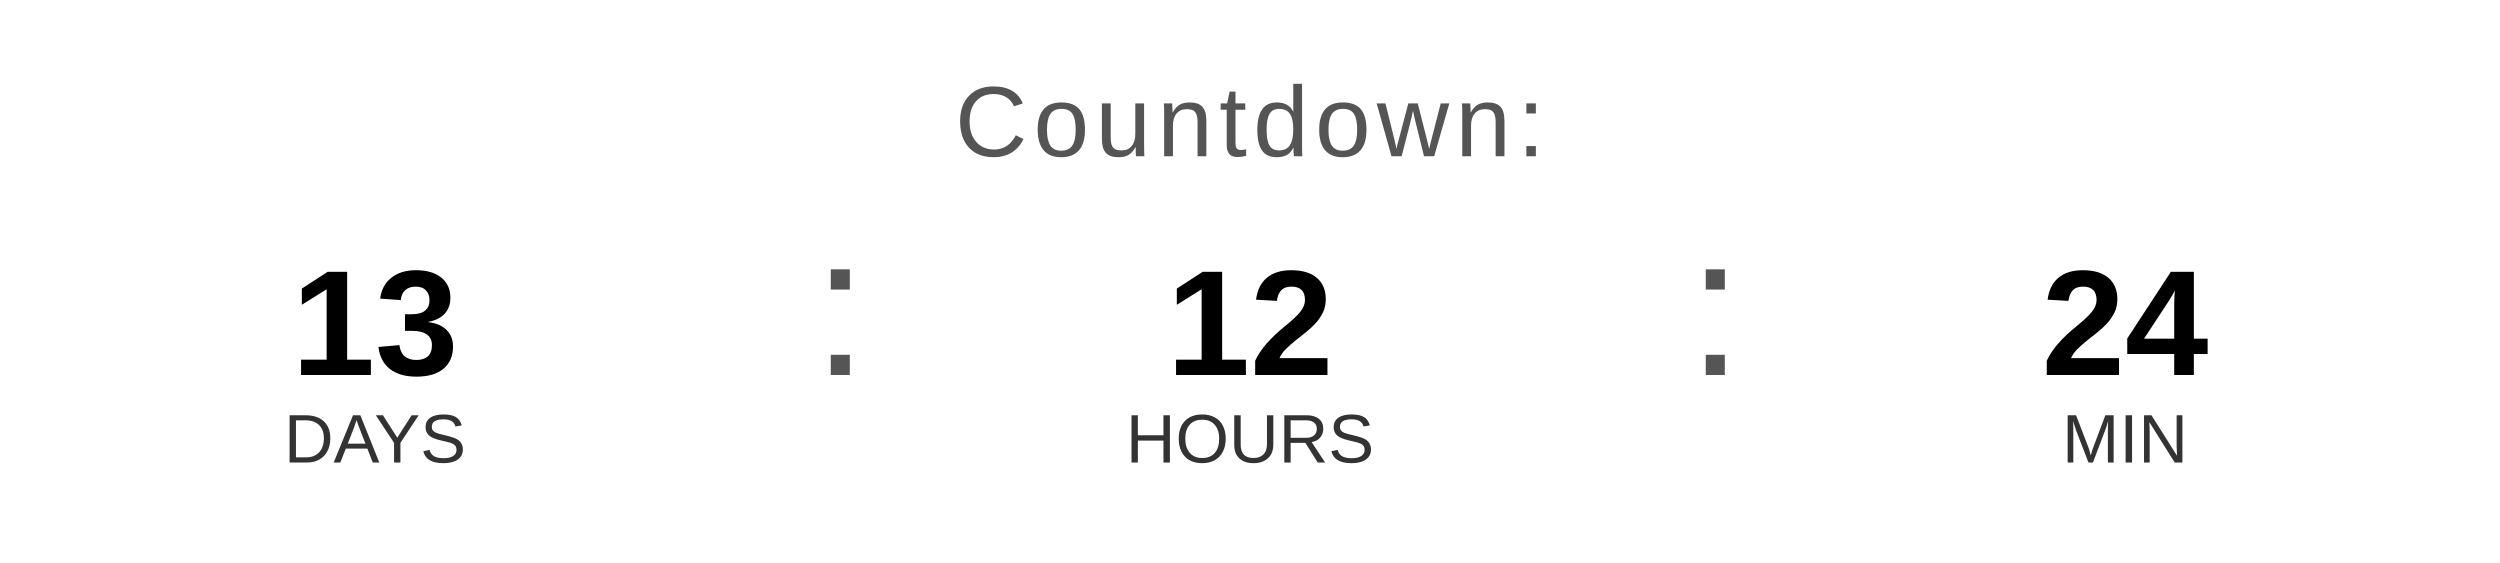
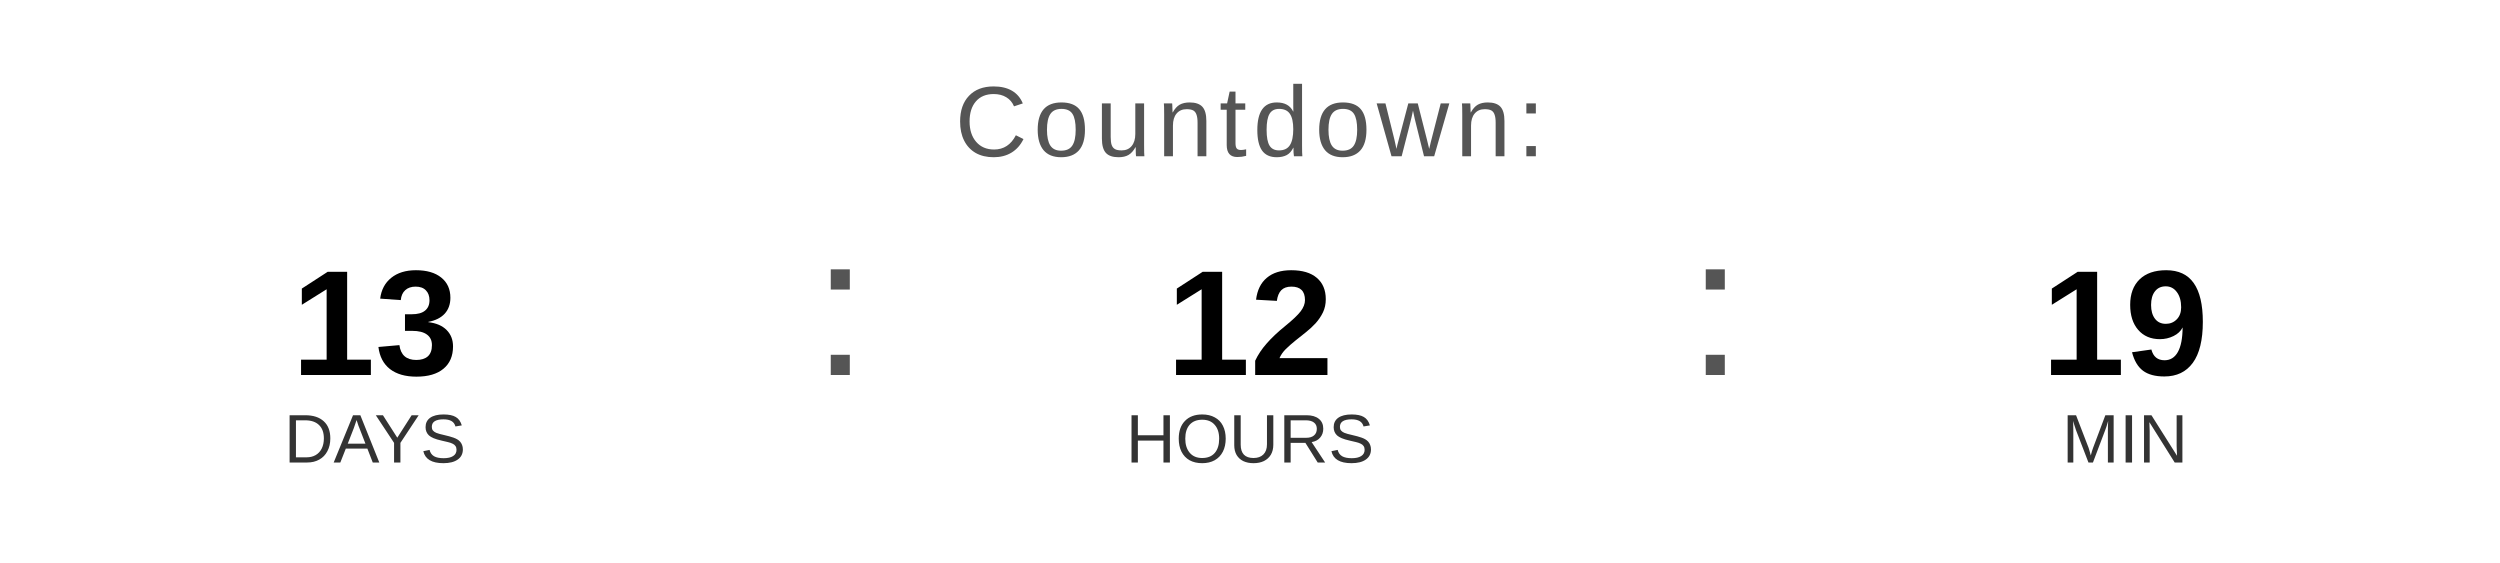
<svg xmlns="http://www.w3.org/2000/svg" width="400" height="90" viewBox="0 0 400 90">
  <text x="200" y="25" font-family="Arial, Helvetica, sans-serif" font-size="16" fill="#555555" text-anchor="middle" letter-spacing="1">
    Countdown:
  </text>
  <text x="60" y="60" font-family="Arial, Helvetica, sans-serif" font-size="24" font-weight="bold" fill="#000000" text-anchor="middle">13</text>
  <text x="60" y="74" font-family="Arial, Helvetica, sans-serif" font-size="11" fill="#333333" text-anchor="middle">DAYS</text>
  <text x="130" y="60" font-family="Arial, sans-serif" font-size="32" fill="#555555">:</text>
  <text x="200" y="60" font-family="Arial, Helvetica, sans-serif" font-size="24" font-weight="bold" fill="#000000" text-anchor="middle">12</text>
  <text x="200" y="74" font-family="Arial, Helvetica, sans-serif" font-size="11" fill="#333333" text-anchor="middle">HOURS</text>
  <text x="270" y="60" font-family="Arial, sans-serif" font-size="32" fill="#555555">:</text>
-   <text x="340" y="60" font-family="Arial, Helvetica, sans-serif" font-size="24" font-weight="bold" fill="#000000" text-anchor="middle">24</text>
+   <text x="340" y="60" font-family="Arial, Helvetica, sans-serif" font-size="24" font-weight="bold" fill="#000000" text-anchor="middle">19</text>
  <text x="340" y="74" font-family="Arial, Helvetica, sans-serif" font-size="11" fill="#333333" text-anchor="middle">MIN</text>
</svg>
